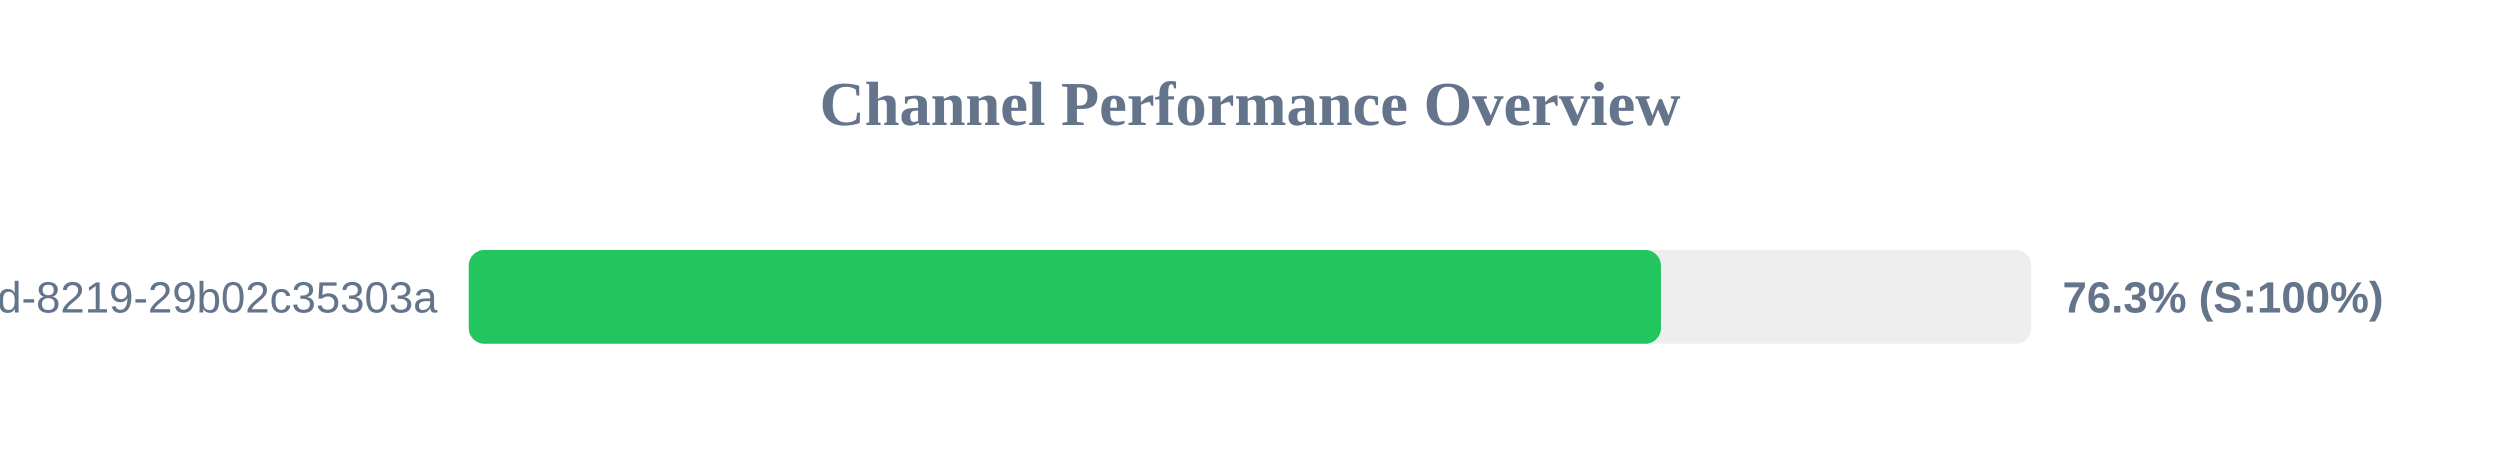
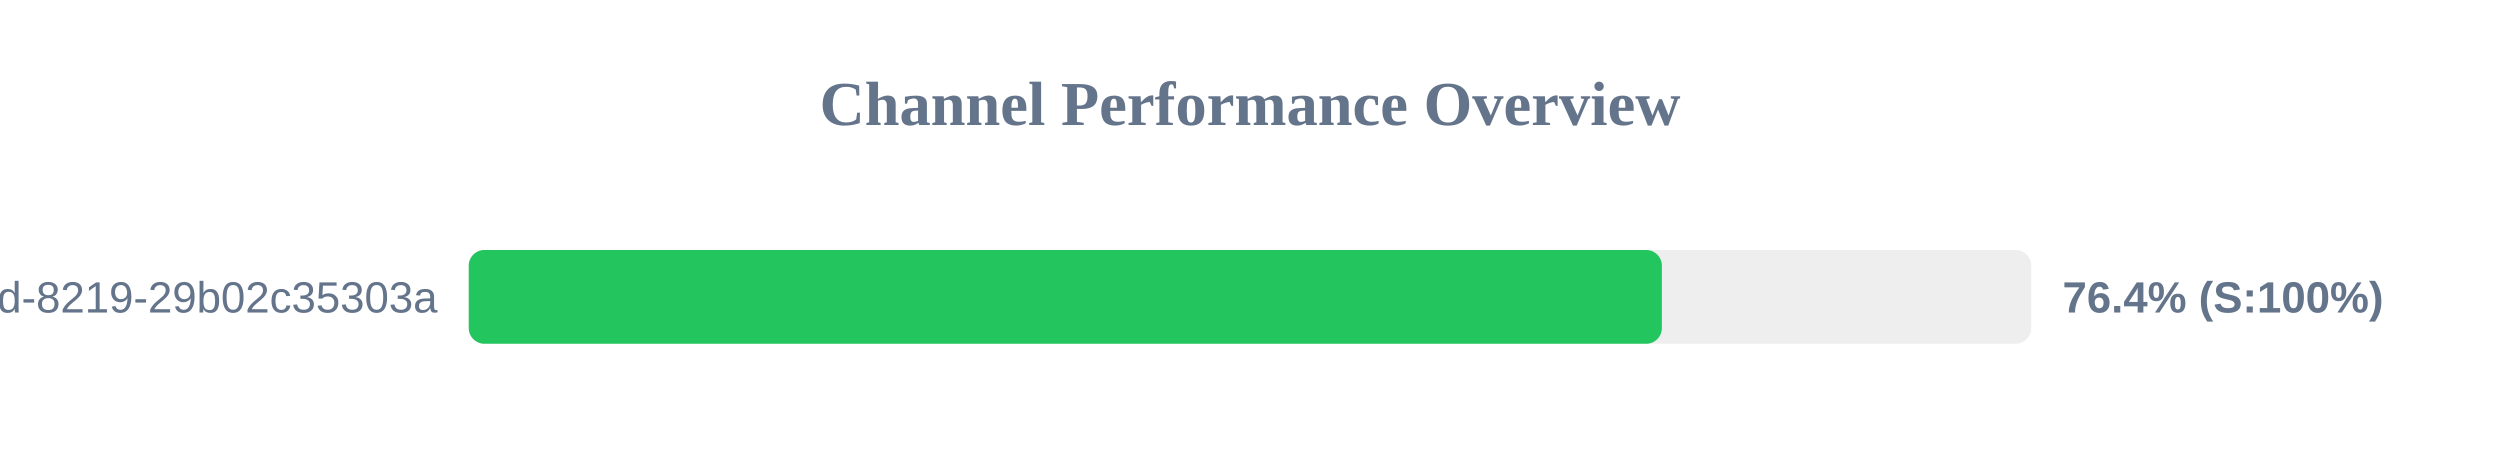
<svg xmlns="http://www.w3.org/2000/svg" width="800" height="150" version="1.1">
  <style>
        .row { font: 14px Arial; fill: #64748b; }
        .score { font: bold 14px Arial; fill: #64748b; }
    </style>
  <text x="400" y="40" text-anchor="middle" font-size="20px" font-weight="bold" fill="#64748b">Channel Performance Overview</text>
  <rect x="150" y="80" width="500" height="30" fill="#eee" rx="5" />
-   <rect x="150" y="80" width="381.5" height="30" fill="#22c55e" rx="5" />
+   <rect x="150" y="80" width="381.8" height="30" fill="#22c55e" rx="5" />
  <text x="140" y="100" text-anchor="end" class="row">?uuid=5eaa121d-4362-444d-8219-29b02c35303a</text>
-   <text x="660" y="100" text-anchor="start" class="score">76.3% (S:100%)</text>
+   <text x="660" y="100" text-anchor="start" class="score">76.4% (S:100%)</text>
</svg>
